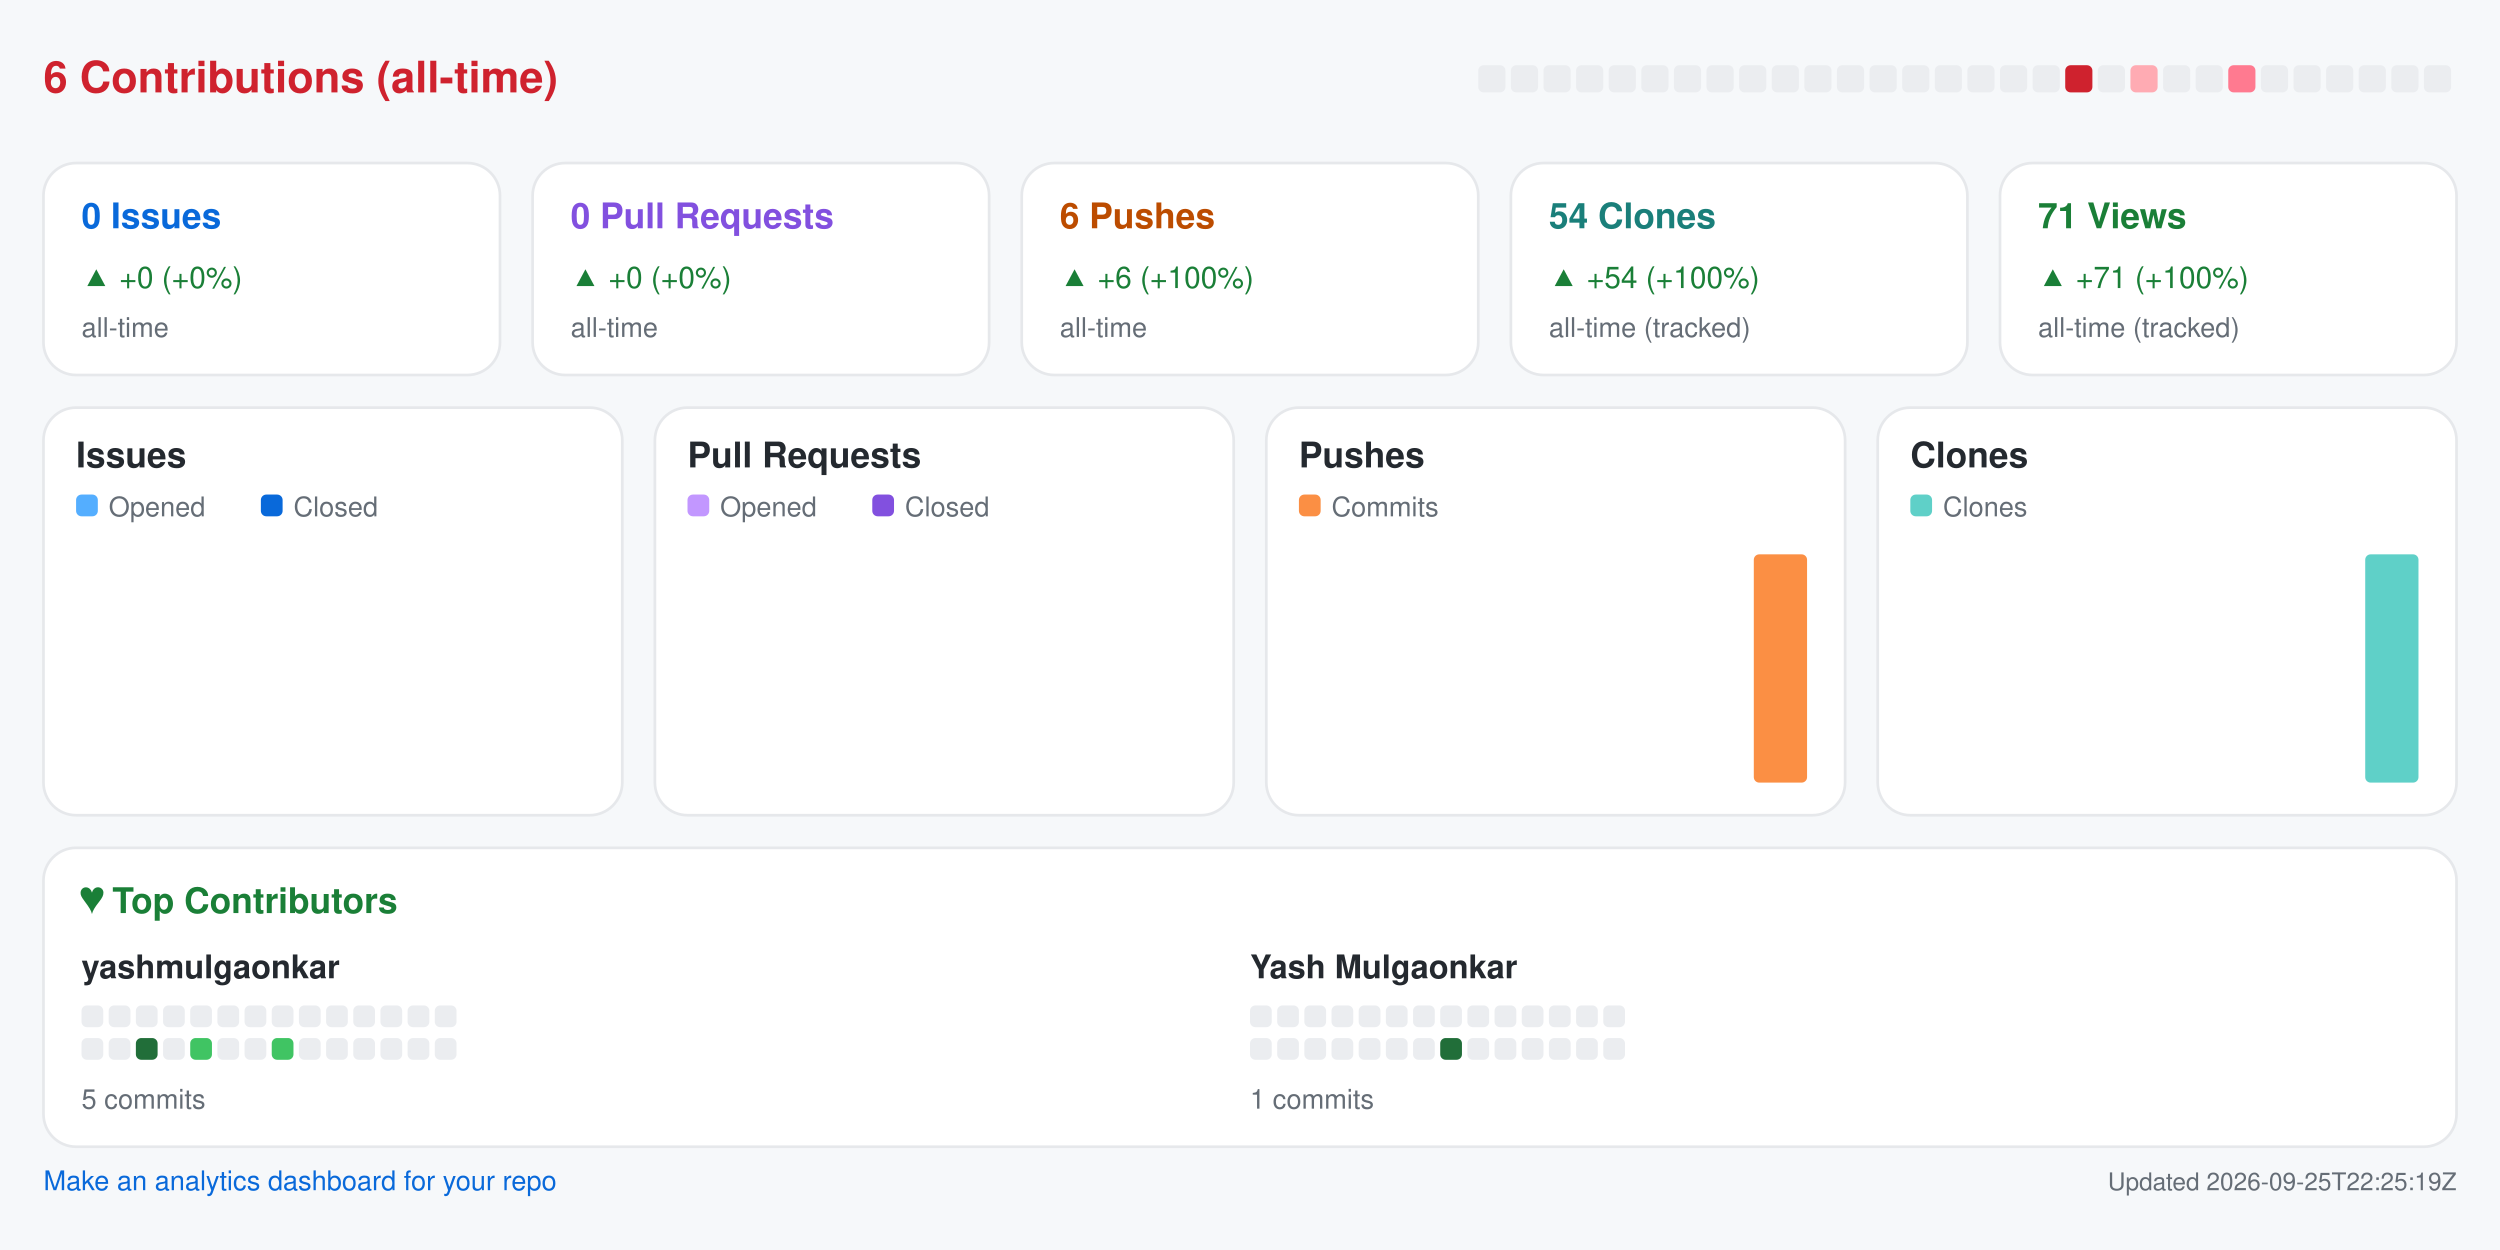
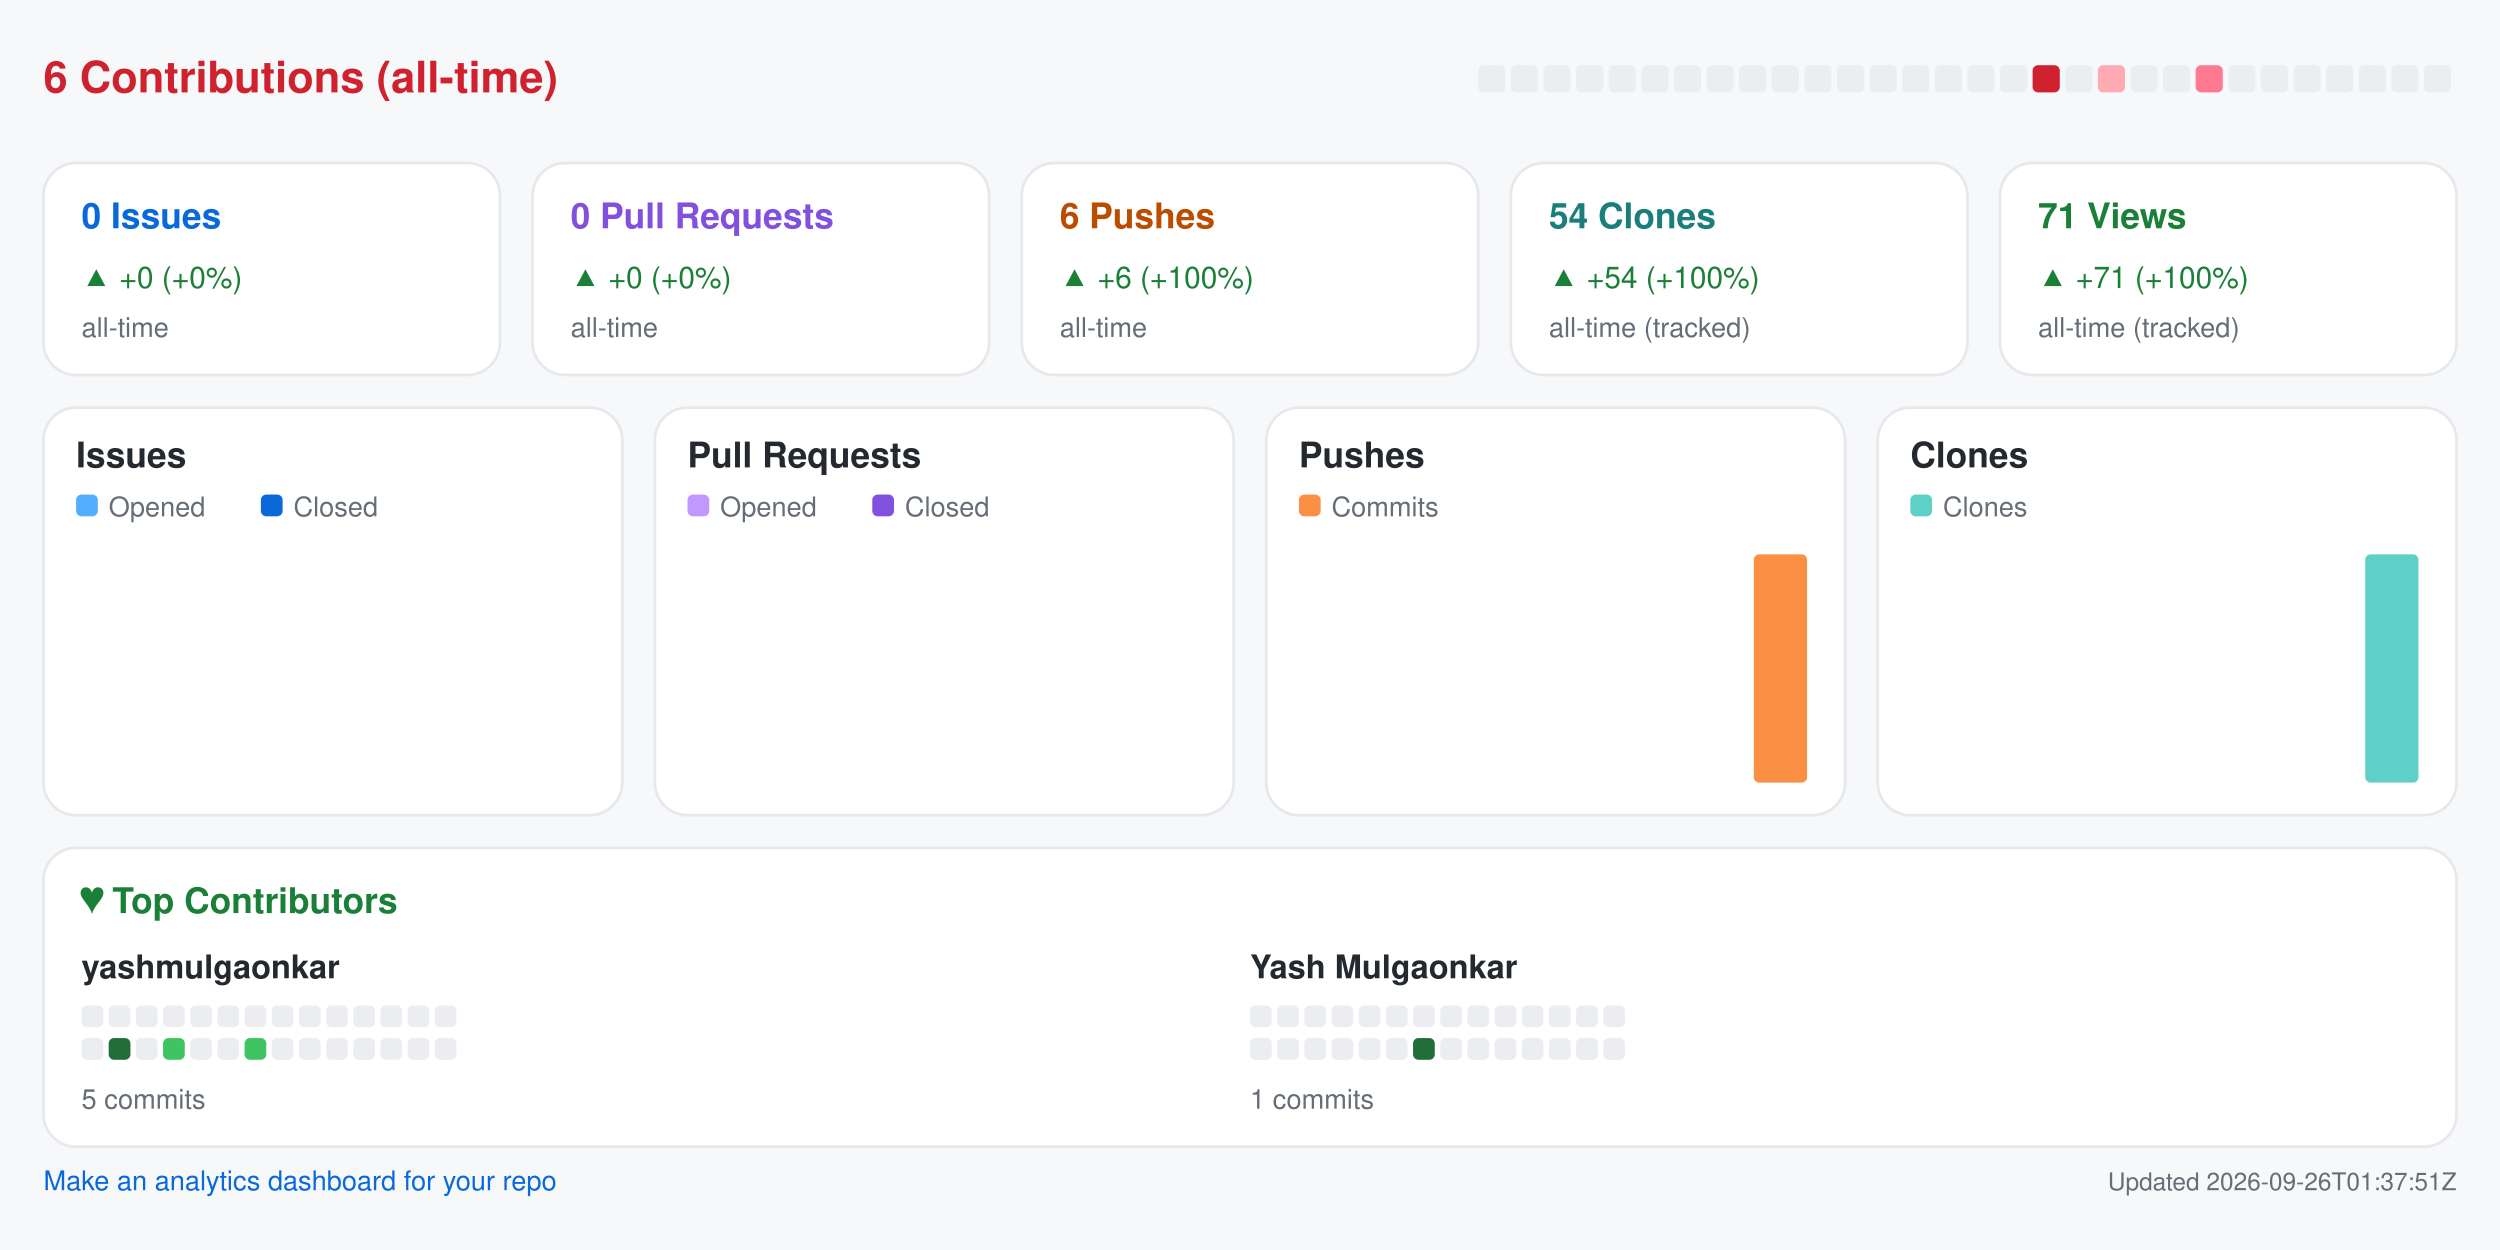
<svg xmlns="http://www.w3.org/2000/svg" width="920" height="460" viewBox="0 0 920 460" role="img" aria-label="Repository analytics for yashmulgaonkar/pi-tools">
  <rect x="0.0" y="0.0" width="920.0" height="460.0" rx="0" fill="#f6f8fa" />
  <text x="16.0" y="34.0" fill="#cf222e" font-size="16" font-family="-apple-system,BlinkMacSystemFont,Segoe UI,Helvetica,Arial,sans-serif" font-weight="600" text-anchor="start">6 Contributions (all-time)</text>
  <rect x="544.0" y="24.0" width="10.0" height="10.0" rx="2" fill="#ebedf0" />
  <rect x="556.0" y="24.0" width="10.0" height="10.0" rx="2" fill="#ebedf0" />
  <rect x="568.0" y="24.0" width="10.0" height="10.0" rx="2" fill="#ebedf0" />
  <rect x="580.0" y="24.0" width="10.0" height="10.0" rx="2" fill="#ebedf0" />
  <rect x="592.0" y="24.0" width="10.0" height="10.0" rx="2" fill="#ebedf0" />
  <rect x="604.0" y="24.0" width="10.0" height="10.0" rx="2" fill="#ebedf0" />
  <rect x="616.0" y="24.0" width="10.0" height="10.0" rx="2" fill="#ebedf0" />
  <rect x="628.0" y="24.0" width="10.0" height="10.0" rx="2" fill="#ebedf0" />
  <rect x="640.0" y="24.0" width="10.0" height="10.0" rx="2" fill="#ebedf0" />
  <rect x="652.0" y="24.0" width="10.0" height="10.0" rx="2" fill="#ebedf0" />
  <rect x="664.0" y="24.0" width="10.0" height="10.0" rx="2" fill="#ebedf0" />
  <rect x="676.0" y="24.0" width="10.0" height="10.0" rx="2" fill="#ebedf0" />
  <rect x="688.0" y="24.0" width="10.0" height="10.0" rx="2" fill="#ebedf0" />
  <rect x="700.0" y="24.0" width="10.0" height="10.0" rx="2" fill="#ebedf0" />
  <rect x="712.0" y="24.0" width="10.0" height="10.0" rx="2" fill="#ebedf0" />
  <rect x="724.0" y="24.0" width="10.0" height="10.0" rx="2" fill="#ebedf0" />
  <rect x="736.0" y="24.0" width="10.0" height="10.0" rx="2" fill="#ebedf0" />
-   <rect x="748.0" y="24.0" width="10.0" height="10.0" rx="2" fill="#ebedf0" />
-   <rect x="760.0" y="24.0" width="10.0" height="10.0" rx="2" fill="#cf222e" />
-   <rect x="772.0" y="24.0" width="10.0" height="10.0" rx="2" fill="#ebedf0" />
-   <rect x="784.0" y="24.0" width="10.0" height="10.0" rx="2" fill="#ffabb3" />
+   <rect x="748.0" y="24.0" width="10.0" height="10.0" rx="2" fill="#cf222e" />
+   <rect x="760.0" y="24.0" width="10.0" height="10.0" rx="2" fill="#ebedf0" />
+   <rect x="772.0" y="24.0" width="10.0" height="10.0" rx="2" fill="#ffabb3" />
+   <rect x="784.0" y="24.0" width="10.0" height="10.0" rx="2" fill="#ebedf0" />
  <rect x="796.0" y="24.0" width="10.0" height="10.0" rx="2" fill="#ebedf0" />
-   <rect x="808.0" y="24.0" width="10.0" height="10.0" rx="2" fill="#ebedf0" />
-   <rect x="820.0" y="24.0" width="10.0" height="10.0" rx="2" fill="#ff7a90" />
+   <rect x="808.0" y="24.0" width="10.0" height="10.0" rx="2" fill="#ff7a90" />
+   <rect x="820.0" y="24.0" width="10.0" height="10.0" rx="2" fill="#ebedf0" />
  <rect x="832.0" y="24.0" width="10.0" height="10.0" rx="2" fill="#ebedf0" />
  <rect x="844.0" y="24.0" width="10.0" height="10.0" rx="2" fill="#ebedf0" />
  <rect x="856.0" y="24.0" width="10.0" height="10.0" rx="2" fill="#ebedf0" />
  <rect x="868.0" y="24.0" width="10.0" height="10.0" rx="2" fill="#ebedf0" />
  <rect x="880.0" y="24.0" width="10.0" height="10.0" rx="2" fill="#ebedf0" />
  <rect x="892.0" y="24.0" width="10.0" height="10.0" rx="2" fill="#ebedf0" />
  <rect x="16.0" y="60.0" width="168.0" height="78.0" rx="12" fill="#ffffff" stroke="#e6e8eb" />
  <text x="30.0" y="84.0" fill="#0969da" font-size="13" font-family="-apple-system,BlinkMacSystemFont,Segoe UI,Helvetica,Arial,sans-serif" font-weight="600" text-anchor="start">0 Issues</text>
  <text x="30.0" y="106.0" fill="#1a7f37" font-size="11" font-family="-apple-system,BlinkMacSystemFont,Segoe UI,Helvetica,Arial,sans-serif" font-weight="400" text-anchor="start">▲ +0 (+0%)</text>
  <text x="30.0" y="124.0" fill="#656d76" font-size="10" font-family="-apple-system,BlinkMacSystemFont,Segoe UI,Helvetica,Arial,sans-serif" font-weight="400" text-anchor="start">all-time</text>
  <rect x="196.0" y="60.0" width="168.0" height="78.0" rx="12" fill="#ffffff" stroke="#e6e8eb" />
  <text x="210.0" y="84.0" fill="#8250df" font-size="13" font-family="-apple-system,BlinkMacSystemFont,Segoe UI,Helvetica,Arial,sans-serif" font-weight="600" text-anchor="start">0 Pull Requests</text>
  <text x="210.0" y="106.0" fill="#1a7f37" font-size="11" font-family="-apple-system,BlinkMacSystemFont,Segoe UI,Helvetica,Arial,sans-serif" font-weight="400" text-anchor="start">▲ +0 (+0%)</text>
  <text x="210.0" y="124.0" fill="#656d76" font-size="10" font-family="-apple-system,BlinkMacSystemFont,Segoe UI,Helvetica,Arial,sans-serif" font-weight="400" text-anchor="start">all-time</text>
  <rect x="376.0" y="60.0" width="168.0" height="78.0" rx="12" fill="#ffffff" stroke="#e6e8eb" />
  <text x="390.0" y="84.0" fill="#bc4c00" font-size="13" font-family="-apple-system,BlinkMacSystemFont,Segoe UI,Helvetica,Arial,sans-serif" font-weight="600" text-anchor="start">6 Pushes</text>
  <text x="390.0" y="106.0" fill="#1a7f37" font-size="11" font-family="-apple-system,BlinkMacSystemFont,Segoe UI,Helvetica,Arial,sans-serif" font-weight="400" text-anchor="start">▲ +6 (+100%)</text>
  <text x="390.0" y="124.0" fill="#656d76" font-size="10" font-family="-apple-system,BlinkMacSystemFont,Segoe UI,Helvetica,Arial,sans-serif" font-weight="400" text-anchor="start">all-time</text>
  <rect x="556.0" y="60.0" width="168.0" height="78.0" rx="12" fill="#ffffff" stroke="#e6e8eb" />
  <text x="570.0" y="84.0" fill="#1a7f7a" font-size="13" font-family="-apple-system,BlinkMacSystemFont,Segoe UI,Helvetica,Arial,sans-serif" font-weight="600" text-anchor="start">54 Clones</text>
  <text x="570.0" y="106.0" fill="#1a7f37" font-size="11" font-family="-apple-system,BlinkMacSystemFont,Segoe UI,Helvetica,Arial,sans-serif" font-weight="400" text-anchor="start">▲ +54 (+100%)</text>
  <text x="570.0" y="124.0" fill="#656d76" font-size="10" font-family="-apple-system,BlinkMacSystemFont,Segoe UI,Helvetica,Arial,sans-serif" font-weight="400" text-anchor="start">all-time (tracked)</text>
  <rect x="736.0" y="60.0" width="168.0" height="78.0" rx="12" fill="#ffffff" stroke="#e6e8eb" />
  <text x="750.0" y="84.0" fill="#1a7f37" font-size="13" font-family="-apple-system,BlinkMacSystemFont,Segoe UI,Helvetica,Arial,sans-serif" font-weight="600" text-anchor="start">71 Views</text>
  <text x="750.0" y="106.0" fill="#1a7f37" font-size="11" font-family="-apple-system,BlinkMacSystemFont,Segoe UI,Helvetica,Arial,sans-serif" font-weight="400" text-anchor="start">▲ +71 (+100%)</text>
  <text x="750.0" y="124.0" fill="#656d76" font-size="10" font-family="-apple-system,BlinkMacSystemFont,Segoe UI,Helvetica,Arial,sans-serif" font-weight="400" text-anchor="start">all-time (tracked)</text>
  <rect x="16.0" y="150.0" width="213.0" height="150.0" rx="12" fill="#ffffff" stroke="#e6e8eb" />
  <text x="28.0" y="172.0" fill="#24292f" font-size="13" font-family="-apple-system,BlinkMacSystemFont,Segoe UI,Helvetica,Arial,sans-serif" font-weight="600" text-anchor="start">Issues</text>
  <rect x="28.0" y="182.0" width="8.0" height="8.0" rx="2" fill="#54aeff" />
  <text x="40.0" y="190.0" fill="#656d76" font-size="10" font-family="-apple-system,BlinkMacSystemFont,Segoe UI,Helvetica,Arial,sans-serif" font-weight="400" text-anchor="start">Opened</text>
  <rect x="96.0" y="182.0" width="8.0" height="8.0" rx="2" fill="#0969da" />
  <text x="108.0" y="190.0" fill="#656d76" font-size="10" font-family="-apple-system,BlinkMacSystemFont,Segoe UI,Helvetica,Arial,sans-serif" font-weight="400" text-anchor="start">Closed</text>
  <rect x="30.0" y="288.0" width="8.8" height="0.0" rx="2" fill="#54aeff" />
  <rect x="39.8" y="288.0" width="8.8" height="0.0" rx="2" fill="#0969da" />
  <rect x="53.6" y="288.0" width="8.8" height="0.0" rx="2" fill="#54aeff" />
  <rect x="63.4" y="288.0" width="8.8" height="0.0" rx="2" fill="#0969da" />
  <rect x="77.2" y="288.0" width="8.8" height="0.0" rx="2" fill="#54aeff" />
  <rect x="87.1" y="288.0" width="8.8" height="0.0" rx="2" fill="#0969da" />
  <rect x="100.9" y="288.0" width="8.8" height="0.0" rx="2" fill="#54aeff" />
  <rect x="110.7" y="288.0" width="8.8" height="0.0" rx="2" fill="#0969da" />
  <rect x="124.5" y="288.0" width="8.8" height="0.0" rx="2" fill="#54aeff" />
  <rect x="134.3" y="288.0" width="8.8" height="0.0" rx="2" fill="#0969da" />
  <rect x="148.1" y="288.0" width="8.8" height="0.0" rx="2" fill="#54aeff" />
  <rect x="157.9" y="288.0" width="8.8" height="0.0" rx="2" fill="#0969da" />
  <rect x="171.8" y="288.0" width="8.8" height="0.0" rx="2" fill="#54aeff" />
  <rect x="181.6" y="288.0" width="8.8" height="0.0" rx="2" fill="#0969da" />
  <rect x="195.4" y="288.0" width="8.8" height="0.0" rx="2" fill="#54aeff" />
  <rect x="205.2" y="288.0" width="8.8" height="0.0" rx="2" fill="#0969da" />
  <rect x="241.0" y="150.0" width="213.0" height="150.0" rx="12" fill="#ffffff" stroke="#e6e8eb" />
  <text x="253.0" y="172.0" fill="#24292f" font-size="13" font-family="-apple-system,BlinkMacSystemFont,Segoe UI,Helvetica,Arial,sans-serif" font-weight="600" text-anchor="start">Pull Requests</text>
  <rect x="253.0" y="182.0" width="8.0" height="8.0" rx="2" fill="#c297ff" />
  <text x="265.0" y="190.0" fill="#656d76" font-size="10" font-family="-apple-system,BlinkMacSystemFont,Segoe UI,Helvetica,Arial,sans-serif" font-weight="400" text-anchor="start">Opened</text>
  <rect x="321.0" y="182.0" width="8.0" height="8.0" rx="2" fill="#8250df" />
  <text x="333.0" y="190.0" fill="#656d76" font-size="10" font-family="-apple-system,BlinkMacSystemFont,Segoe UI,Helvetica,Arial,sans-serif" font-weight="400" text-anchor="start">Closed</text>
  <rect x="255.0" y="288.0" width="8.8" height="0.0" rx="2" fill="#c297ff" />
  <rect x="264.8" y="288.0" width="8.8" height="0.0" rx="2" fill="#8250df" />
  <rect x="278.6" y="288.0" width="8.8" height="0.0" rx="2" fill="#c297ff" />
  <rect x="288.4" y="288.0" width="8.8" height="0.0" rx="2" fill="#8250df" />
  <rect x="302.2" y="288.0" width="8.8" height="0.0" rx="2" fill="#c297ff" />
  <rect x="312.1" y="288.0" width="8.8" height="0.0" rx="2" fill="#8250df" />
  <rect x="325.9" y="288.0" width="8.8" height="0.0" rx="2" fill="#c297ff" />
  <rect x="335.7" y="288.0" width="8.8" height="0.0" rx="2" fill="#8250df" />
  <rect x="349.5" y="288.0" width="8.8" height="0.0" rx="2" fill="#c297ff" />
  <rect x="359.3" y="288.0" width="8.8" height="0.0" rx="2" fill="#8250df" />
  <rect x="373.1" y="288.0" width="8.8" height="0.0" rx="2" fill="#c297ff" />
  <rect x="382.9" y="288.0" width="8.8" height="0.0" rx="2" fill="#8250df" />
  <rect x="396.8" y="288.0" width="8.8" height="0.0" rx="2" fill="#c297ff" />
  <rect x="406.6" y="288.0" width="8.8" height="0.0" rx="2" fill="#8250df" />
  <rect x="420.4" y="288.0" width="8.8" height="0.0" rx="2" fill="#c297ff" />
  <rect x="430.2" y="288.0" width="8.8" height="0.0" rx="2" fill="#8250df" />
  <rect x="466.0" y="150.0" width="213.0" height="150.0" rx="12" fill="#ffffff" stroke="#e6e8eb" />
  <text x="478.0" y="172.0" fill="#24292f" font-size="13" font-family="-apple-system,BlinkMacSystemFont,Segoe UI,Helvetica,Arial,sans-serif" font-weight="600" text-anchor="start">Pushes</text>
  <rect x="478.0" y="182.0" width="8.0" height="8.0" rx="2" fill="#fb8f44" />
  <text x="490.0" y="190.0" fill="#656d76" font-size="10" font-family="-apple-system,BlinkMacSystemFont,Segoe UI,Helvetica,Arial,sans-serif" font-weight="400" text-anchor="start">Commits</text>
  <rect x="480.0" y="288.0" width="19.6" height="0.0" rx="2" fill="#fb8f44" />
  <rect x="503.6" y="288.0" width="19.6" height="0.0" rx="2" fill="#fb8f44" />
  <rect x="527.2" y="288.0" width="19.6" height="0.0" rx="2" fill="#fb8f44" />
  <rect x="550.9" y="288.0" width="19.6" height="0.0" rx="2" fill="#fb8f44" />
  <rect x="574.5" y="288.0" width="19.6" height="0.0" rx="2" fill="#fb8f44" />
  <rect x="598.1" y="288.0" width="19.6" height="0.0" rx="2" fill="#fb8f44" />
  <rect x="621.8" y="288.0" width="19.6" height="0.0" rx="2" fill="#fb8f44" />
  <rect x="645.4" y="204.0" width="19.6" height="84.0" rx="2" fill="#fb8f44" />
  <rect x="691.0" y="150.0" width="213.0" height="150.0" rx="12" fill="#ffffff" stroke="#e6e8eb" />
  <text x="703.0" y="172.0" fill="#24292f" font-size="13" font-family="-apple-system,BlinkMacSystemFont,Segoe UI,Helvetica,Arial,sans-serif" font-weight="600" text-anchor="start">Clones</text>
  <rect x="703.0" y="182.0" width="8.0" height="8.0" rx="2" fill="#5fd0c8" />
  <text x="715.0" y="190.0" fill="#656d76" font-size="10" font-family="-apple-system,BlinkMacSystemFont,Segoe UI,Helvetica,Arial,sans-serif" font-weight="400" text-anchor="start">Clones</text>
  <rect x="705.0" y="288.0" width="19.6" height="0.0" rx="2" fill="#5fd0c8" />
  <rect x="728.6" y="288.0" width="19.6" height="0.0" rx="2" fill="#5fd0c8" />
  <rect x="752.2" y="288.0" width="19.6" height="0.0" rx="2" fill="#5fd0c8" />
  <rect x="775.9" y="288.0" width="19.6" height="0.0" rx="2" fill="#5fd0c8" />
  <rect x="799.5" y="288.0" width="19.6" height="0.0" rx="2" fill="#5fd0c8" />
  <rect x="823.1" y="288.0" width="19.6" height="0.0" rx="2" fill="#5fd0c8" />
  <rect x="846.8" y="288.0" width="19.6" height="0.0" rx="2" fill="#5fd0c8" />
  <rect x="870.4" y="204.0" width="19.6" height="84.0" rx="2" fill="#5fd0c8" />
  <rect x="16.0" y="312.0" width="888.0" height="110.0" rx="12" fill="#ffffff" stroke="#e6e8eb" />
  <text x="30.0" y="336.0" fill="#1a7f37" font-size="13" font-family="-apple-system,BlinkMacSystemFont,Segoe UI,Helvetica,Arial,sans-serif" font-weight="600" text-anchor="start">♥  Top Contributors</text>
  <text x="30.0" y="360.0" fill="#24292f" font-size="12" font-family="-apple-system,BlinkMacSystemFont,Segoe UI,Helvetica,Arial,sans-serif" font-weight="600" text-anchor="start">yashmulgaonkar</text>
  <rect x="30.0" y="370.0" width="8.0" height="8.0" rx="2" fill="#ebedf0" />
  <rect x="40.0" y="370.0" width="8.0" height="8.0" rx="2" fill="#ebedf0" />
  <rect x="50.0" y="370.0" width="8.0" height="8.0" rx="2" fill="#ebedf0" />
  <rect x="60.0" y="370.0" width="8.0" height="8.0" rx="2" fill="#ebedf0" />
  <rect x="70.0" y="370.0" width="8.0" height="8.0" rx="2" fill="#ebedf0" />
  <rect x="80.0" y="370.0" width="8.0" height="8.0" rx="2" fill="#ebedf0" />
  <rect x="90.0" y="370.0" width="8.0" height="8.0" rx="2" fill="#ebedf0" />
  <rect x="100.0" y="370.0" width="8.0" height="8.0" rx="2" fill="#ebedf0" />
  <rect x="110.0" y="370.0" width="8.0" height="8.0" rx="2" fill="#ebedf0" />
  <rect x="120.0" y="370.0" width="8.0" height="8.0" rx="2" fill="#ebedf0" />
  <rect x="130.0" y="370.0" width="8.0" height="8.0" rx="2" fill="#ebedf0" />
  <rect x="140.0" y="370.0" width="8.0" height="8.0" rx="2" fill="#ebedf0" />
  <rect x="150.0" y="370.0" width="8.0" height="8.0" rx="2" fill="#ebedf0" />
  <rect x="160.0" y="370.0" width="8.0" height="8.0" rx="2" fill="#ebedf0" />
  <rect x="30.0" y="382.0" width="8.0" height="8.0" rx="2" fill="#ebedf0" />
-   <rect x="40.0" y="382.0" width="8.0" height="8.0" rx="2" fill="#ebedf0" />
-   <rect x="50.0" y="382.0" width="8.0" height="8.0" rx="2" fill="#216e39" />
-   <rect x="60.0" y="382.0" width="8.0" height="8.0" rx="2" fill="#ebedf0" />
-   <rect x="70.0" y="382.0" width="8.0" height="8.0" rx="2" fill="#40c463" />
+   <rect x="40.0" y="382.0" width="8.0" height="8.0" rx="2" fill="#216e39" />
+   <rect x="50.0" y="382.0" width="8.0" height="8.0" rx="2" fill="#ebedf0" />
+   <rect x="60.0" y="382.0" width="8.0" height="8.0" rx="2" fill="#40c463" />
+   <rect x="70.0" y="382.0" width="8.0" height="8.0" rx="2" fill="#ebedf0" />
  <rect x="80.0" y="382.0" width="8.0" height="8.0" rx="2" fill="#ebedf0" />
-   <rect x="90.0" y="382.0" width="8.0" height="8.0" rx="2" fill="#ebedf0" />
-   <rect x="100.0" y="382.0" width="8.0" height="8.0" rx="2" fill="#40c463" />
+   <rect x="90.0" y="382.0" width="8.0" height="8.0" rx="2" fill="#40c463" />
+   <rect x="100.0" y="382.0" width="8.0" height="8.0" rx="2" fill="#ebedf0" />
  <rect x="110.0" y="382.0" width="8.0" height="8.0" rx="2" fill="#ebedf0" />
  <rect x="120.0" y="382.0" width="8.0" height="8.0" rx="2" fill="#ebedf0" />
  <rect x="130.0" y="382.0" width="8.0" height="8.0" rx="2" fill="#ebedf0" />
  <rect x="140.0" y="382.0" width="8.0" height="8.0" rx="2" fill="#ebedf0" />
  <rect x="150.0" y="382.0" width="8.0" height="8.0" rx="2" fill="#ebedf0" />
  <rect x="160.0" y="382.0" width="8.0" height="8.0" rx="2" fill="#ebedf0" />
  <text x="30.0" y="408.0" fill="#656d76" font-size="10" font-family="-apple-system,BlinkMacSystemFont,Segoe UI,Helvetica,Arial,sans-serif" font-weight="400" text-anchor="start">5 commits</text>
  <text x="460.0" y="360.0" fill="#24292f" font-size="12" font-family="-apple-system,BlinkMacSystemFont,Segoe UI,Helvetica,Arial,sans-serif" font-weight="600" text-anchor="start">Yash Mulgaonkar</text>
  <rect x="460.0" y="370.0" width="8.0" height="8.0" rx="2" fill="#ebedf0" />
  <rect x="470.0" y="370.0" width="8.0" height="8.0" rx="2" fill="#ebedf0" />
  <rect x="480.0" y="370.0" width="8.0" height="8.0" rx="2" fill="#ebedf0" />
  <rect x="490.0" y="370.0" width="8.0" height="8.0" rx="2" fill="#ebedf0" />
  <rect x="500.0" y="370.0" width="8.0" height="8.0" rx="2" fill="#ebedf0" />
  <rect x="510.0" y="370.0" width="8.0" height="8.0" rx="2" fill="#ebedf0" />
  <rect x="520.0" y="370.0" width="8.0" height="8.0" rx="2" fill="#ebedf0" />
  <rect x="530.0" y="370.0" width="8.0" height="8.0" rx="2" fill="#ebedf0" />
  <rect x="540.0" y="370.0" width="8.0" height="8.0" rx="2" fill="#ebedf0" />
  <rect x="550.0" y="370.0" width="8.0" height="8.0" rx="2" fill="#ebedf0" />
  <rect x="560.0" y="370.0" width="8.0" height="8.0" rx="2" fill="#ebedf0" />
  <rect x="570.0" y="370.0" width="8.0" height="8.0" rx="2" fill="#ebedf0" />
  <rect x="580.0" y="370.0" width="8.0" height="8.0" rx="2" fill="#ebedf0" />
  <rect x="590.0" y="370.0" width="8.0" height="8.0" rx="2" fill="#ebedf0" />
  <rect x="460.0" y="382.0" width="8.0" height="8.0" rx="2" fill="#ebedf0" />
  <rect x="470.0" y="382.0" width="8.0" height="8.0" rx="2" fill="#ebedf0" />
  <rect x="480.0" y="382.0" width="8.0" height="8.0" rx="2" fill="#ebedf0" />
  <rect x="490.0" y="382.0" width="8.0" height="8.0" rx="2" fill="#ebedf0" />
  <rect x="500.0" y="382.0" width="8.0" height="8.0" rx="2" fill="#ebedf0" />
  <rect x="510.0" y="382.0" width="8.0" height="8.0" rx="2" fill="#ebedf0" />
-   <rect x="520.0" y="382.0" width="8.0" height="8.0" rx="2" fill="#ebedf0" />
-   <rect x="530.0" y="382.0" width="8.0" height="8.0" rx="2" fill="#216e39" />
+   <rect x="520.0" y="382.0" width="8.0" height="8.0" rx="2" fill="#216e39" />
+   <rect x="530.0" y="382.0" width="8.0" height="8.0" rx="2" fill="#ebedf0" />
  <rect x="540.0" y="382.0" width="8.0" height="8.0" rx="2" fill="#ebedf0" />
  <rect x="550.0" y="382.0" width="8.0" height="8.0" rx="2" fill="#ebedf0" />
  <rect x="560.0" y="382.0" width="8.0" height="8.0" rx="2" fill="#ebedf0" />
  <rect x="570.0" y="382.0" width="8.0" height="8.0" rx="2" fill="#ebedf0" />
  <rect x="580.0" y="382.0" width="8.0" height="8.0" rx="2" fill="#ebedf0" />
  <rect x="590.0" y="382.0" width="8.0" height="8.0" rx="2" fill="#ebedf0" />
  <text x="460.0" y="408.0" fill="#656d76" font-size="10" font-family="-apple-system,BlinkMacSystemFont,Segoe UI,Helvetica,Arial,sans-serif" font-weight="400" text-anchor="start">1 commits</text>
  <a href="https://github.com/yashmulgaonkar/repo-analytics" target="_blank" rel="noopener noreferrer">
    <text x="16.0" y="438.0" fill="#0969da" font-size="10" font-family="-apple-system,BlinkMacSystemFont,Segoe UI,Helvetica,Arial,sans-serif" font-weight="400" text-anchor="start">Make an analytics dashboard for your repo</text>
  </a>
-   <text x="904.0" y="438.0" fill="#656d76" font-size="9" font-family="-apple-system,BlinkMacSystemFont,Segoe UI,Helvetica,Arial,sans-serif" font-weight="400" text-anchor="end">Updated 2026-09-25T22:25:19Z</text>
+   <text x="904.0" y="438.0" fill="#656d76" font-size="9" font-family="-apple-system,BlinkMacSystemFont,Segoe UI,Helvetica,Arial,sans-serif" font-weight="400" text-anchor="end">Updated 2026-09-26T01:37:51Z</text>
</svg>
